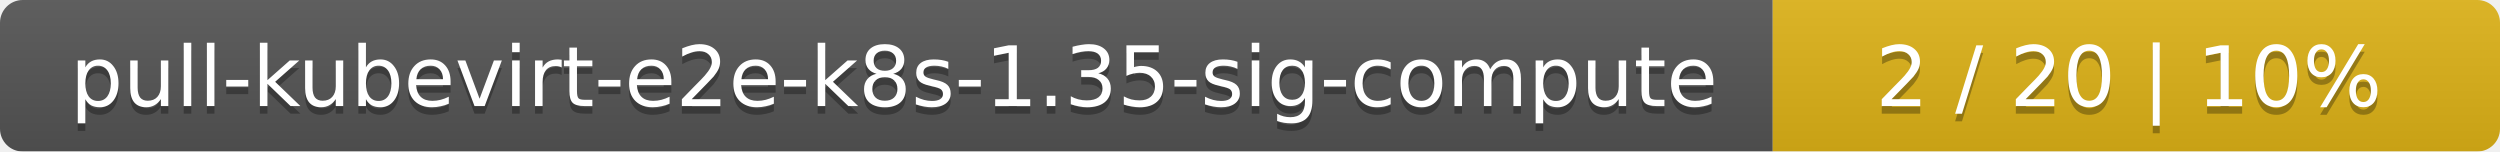
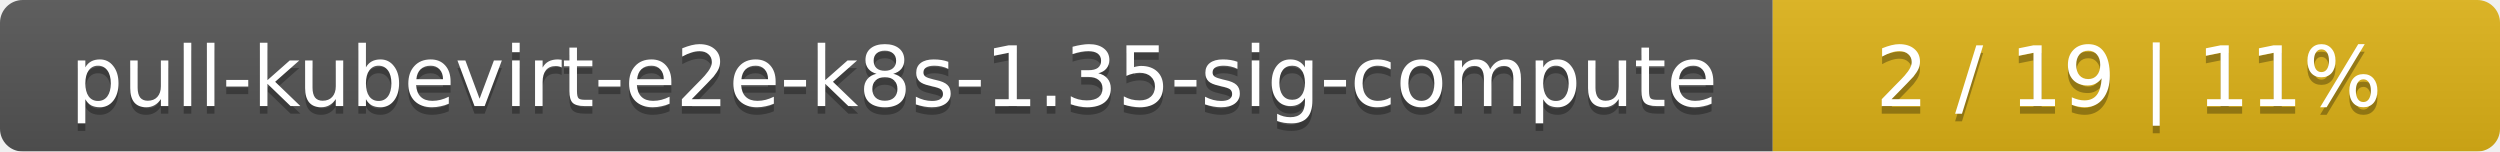
<svg xmlns="http://www.w3.org/2000/svg" width="330" height="20">
  <linearGradient id="smooth" x2="0" y2="100%">
    <stop offset="0" stop-color="#bbb" stop-opacity=".1" />
    <stop offset="1" stop-opacity=".1" />
  </linearGradient>
  <mask id="round">
    <rect width="330" height="20" rx="3" fill="#fff" />
  </mask>
  <g mask="url(#round)">
    <rect width="234" height="20" fill="#555" />
    <rect x="234" width="96" height="20" fill="#dfb317" />
    <rect width="330" height="20" fill="url(#smooth)" />
  </g>
  <g fill="#fff" text-anchor="middle" font-family="DejaVu Sans,Verdana,Geneva,sans-serif" font-size="11">
    <text x="118" y="15" fill="#010101" fill-opacity=".3">pull-kubevirt-e2e-k8s-1.35-sig-compute</text>
    <text x="118" y="14">pull-kubevirt-e2e-k8s-1.35-sig-compute</text>
-     <text x="281" y="15" fill="#010101" fill-opacity=".3">2 / 20    |    10%</text>
-     <text x="281" y="14">2 / 20    |    10%</text>
+     <text x="281" y="15" fill="#010101" fill-opacity=".3">2 / 19    |    11%</text>
+     <text x="281" y="14">2 / 19    |    11%</text>
  </g>
</svg>
